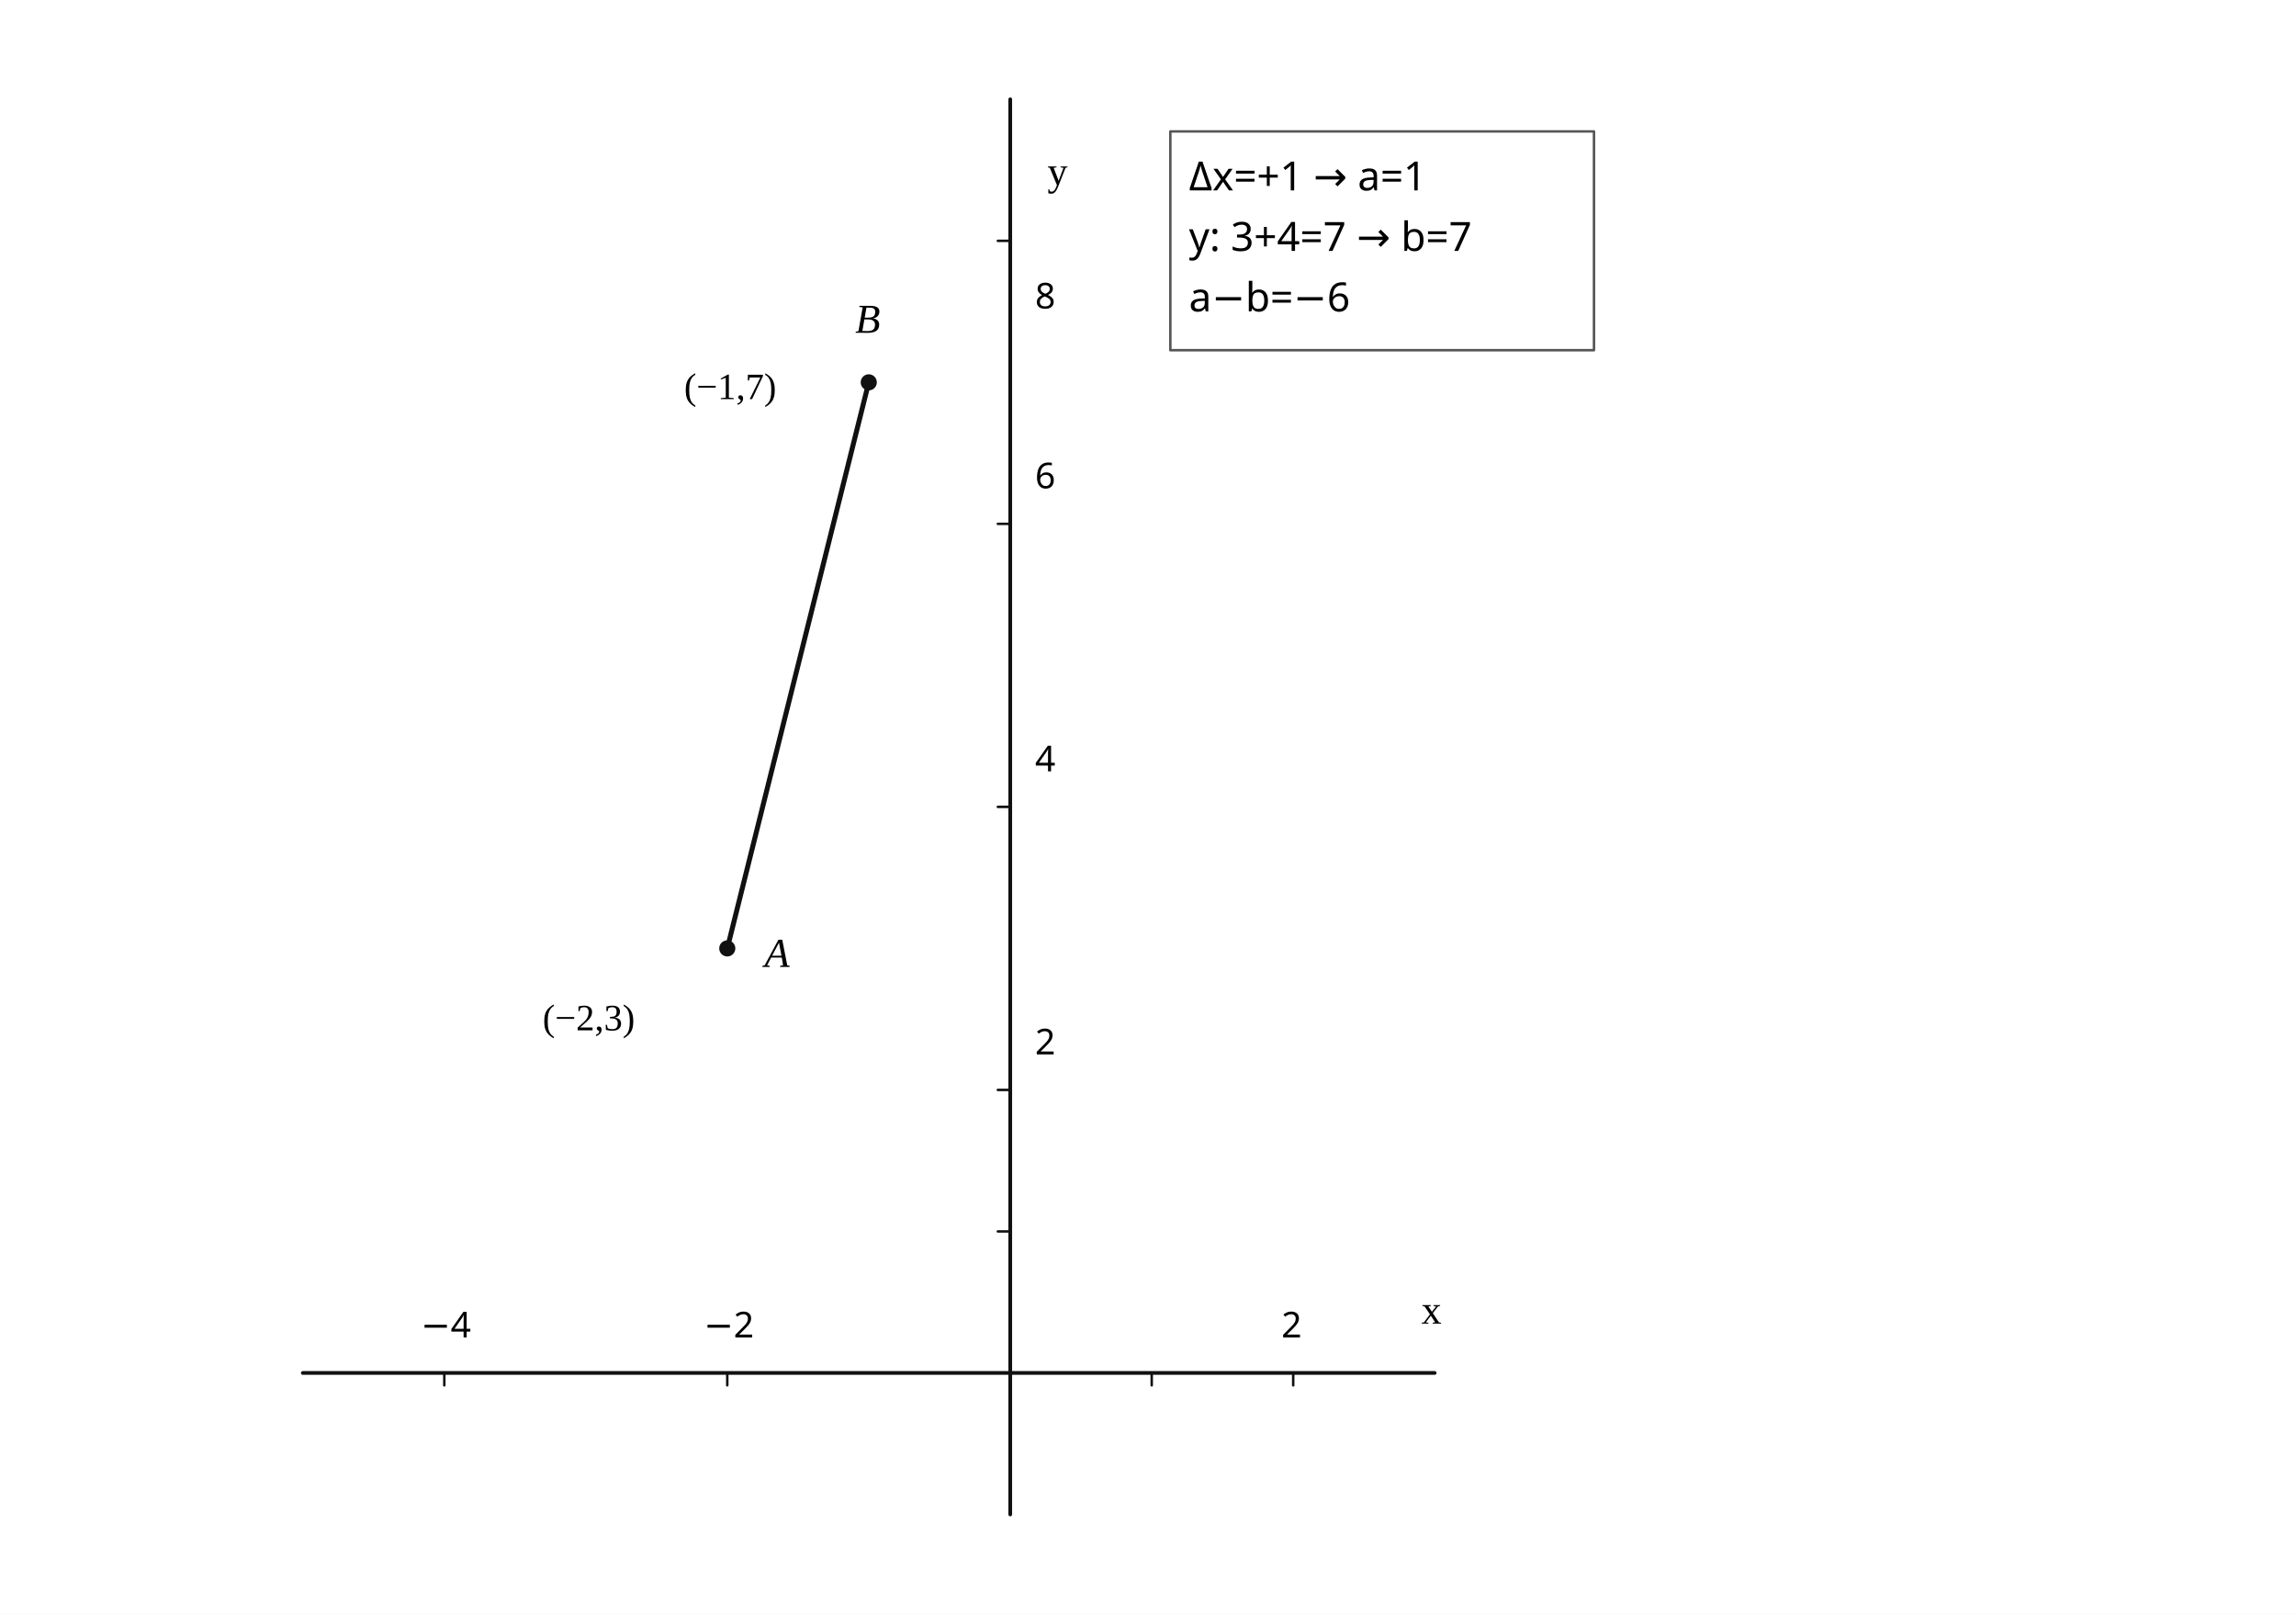
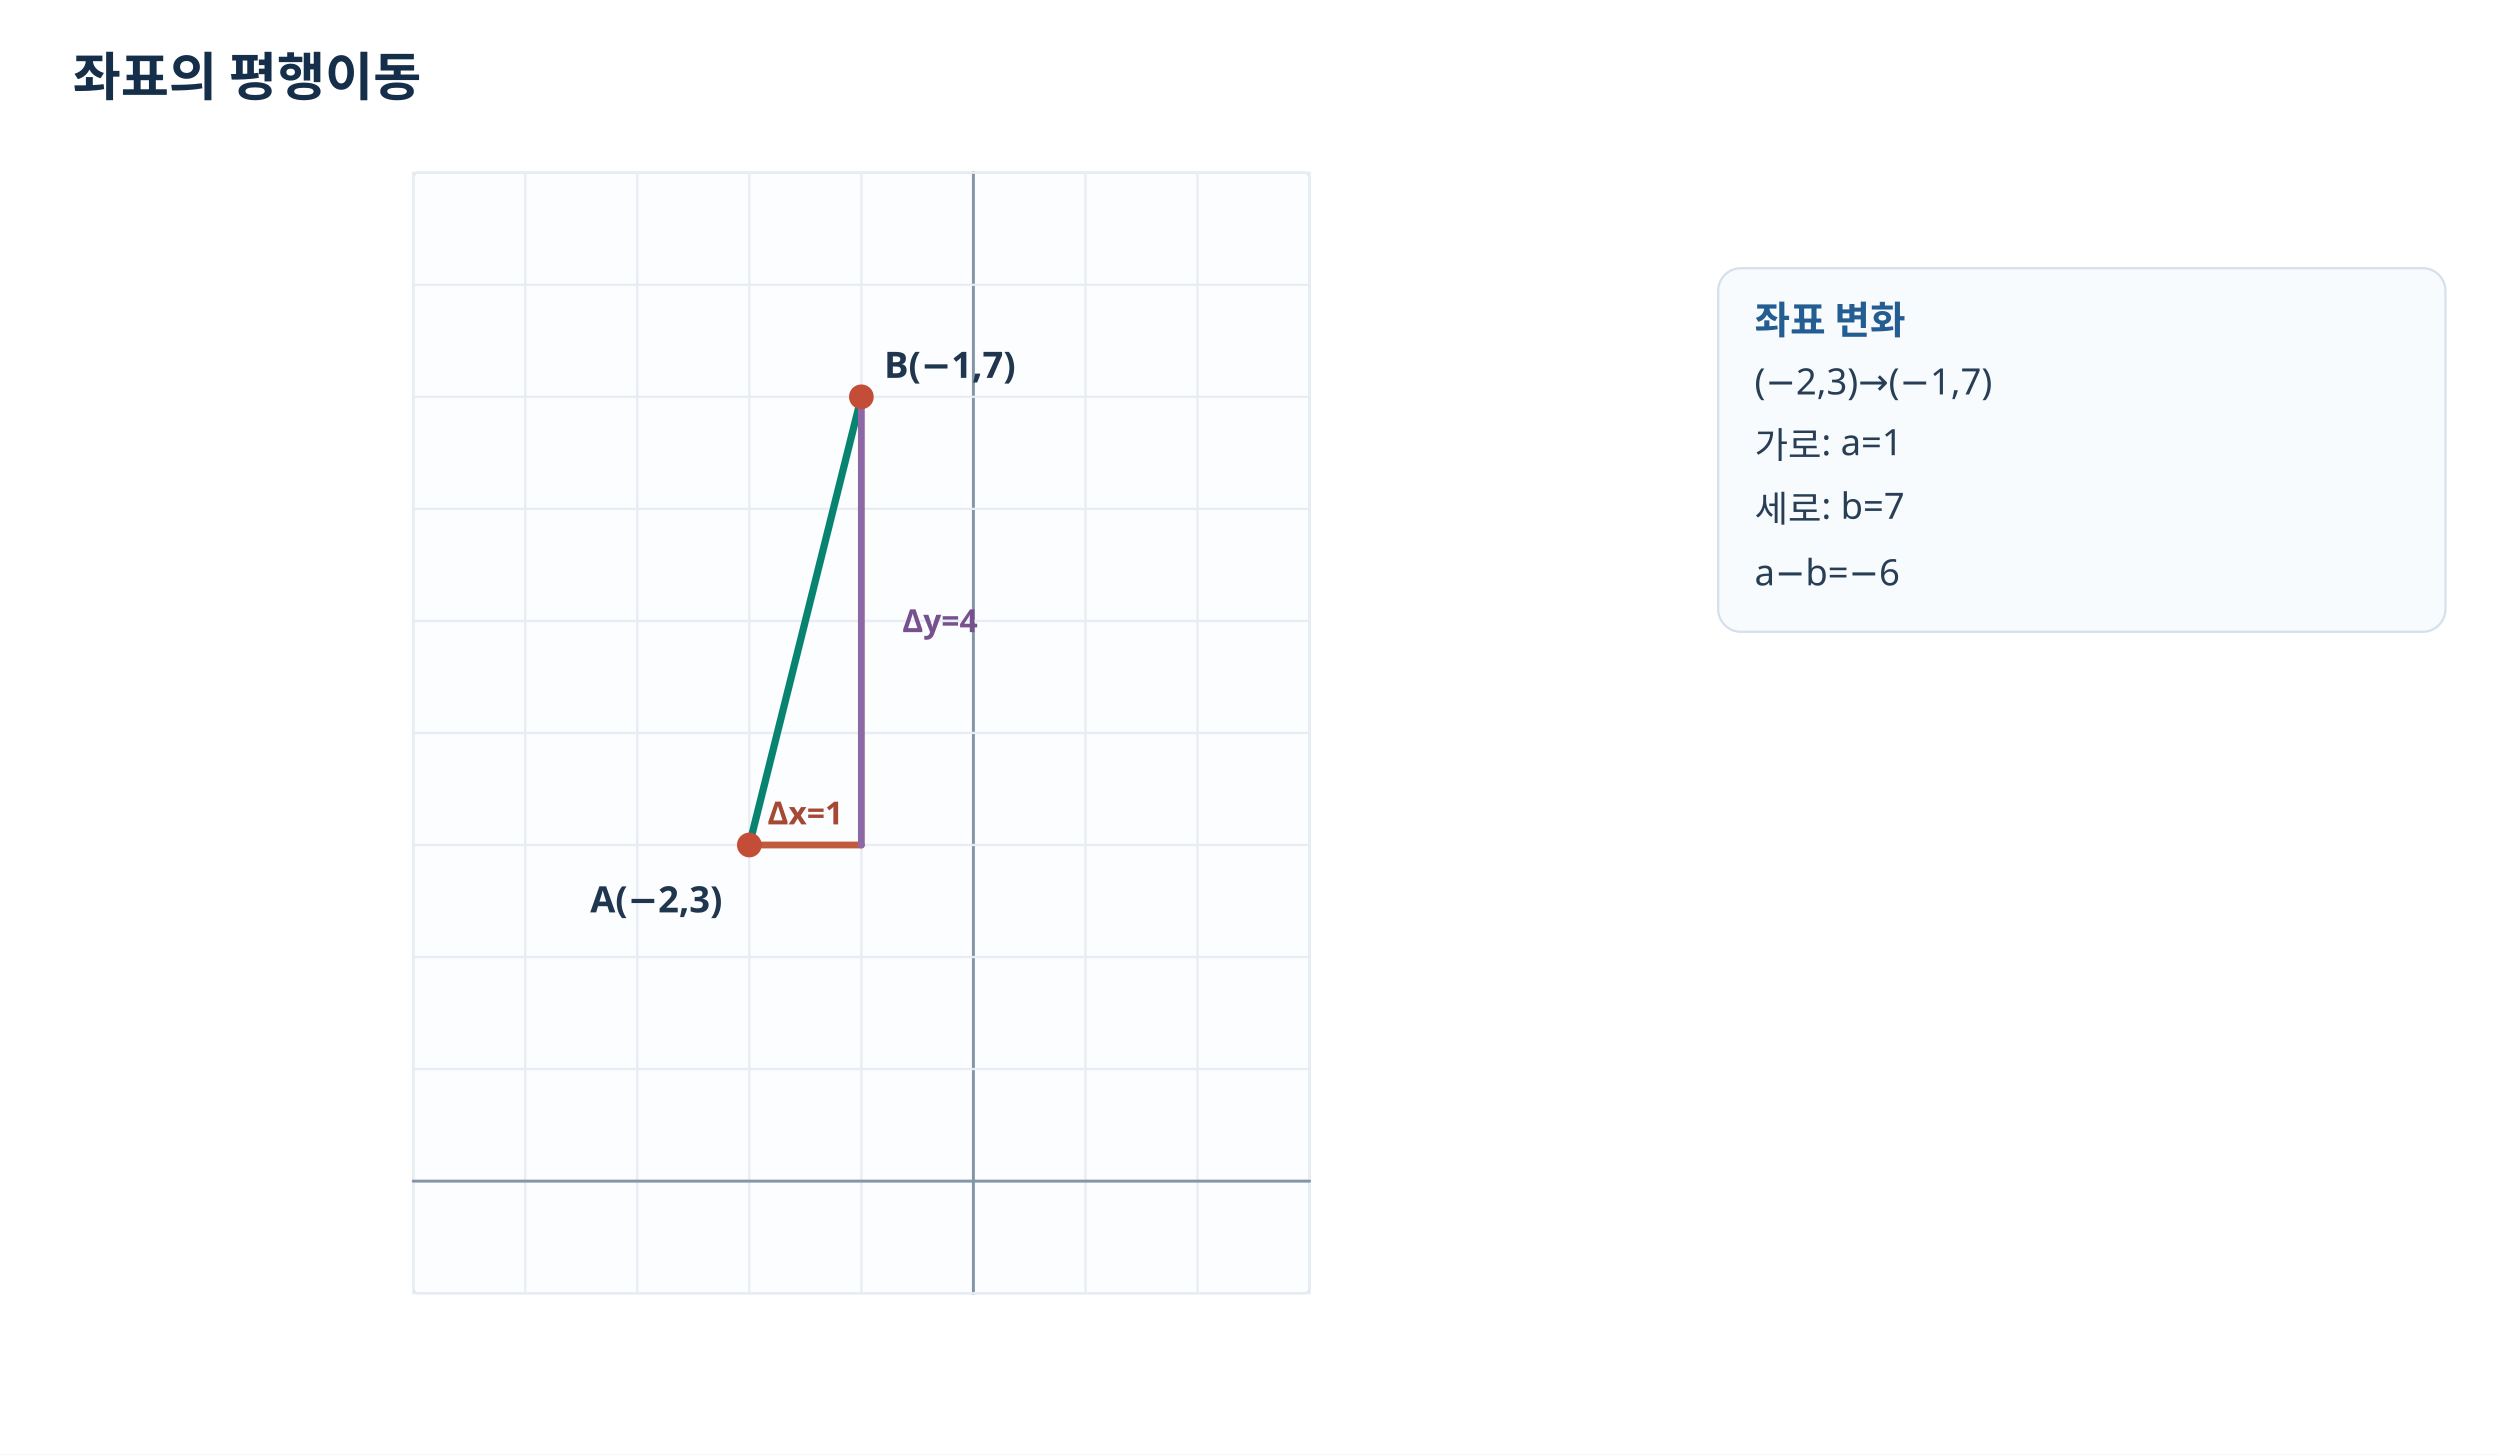
- <svg xmlns="http://www.w3.org/2000/svg" viewBox="0 0 740 520" width="740" height="520" preserveAspectRatio="xMidYMid meet" role="img" aria-labelledby="visual-title visual-desc" data-engine-version="geometry-visual-v1" data-geometry-style-version="AP_GEOMETRY_PRINT_V1_0_DRAFT" data-geometry-preset="GEOMETRY_STANDARD" data-graph-style-version="AP_GRAPH_PRINT_V1_1_DRAFT" data-geometry-mode="COORDINATE_GEOMETRY_HYBRID" data-axis-scale-mode="EQUAL_UNIT" data-geometry-fact-hash="e39c1181033a2c89efa2c1f2b0c3c2ca2eeca60b80c56ed903b4b05f3c93aa8a" data-visual-provenance="independent-facts-python" style="max-width:100%;height:auto;stroke-linejoin:round;stroke-linecap:round">
-   <rect width="740" height="520" fill="#fff" />
-   <g data-layer="30">
-     <line id="x-axis" data-role="axis" stroke="#111" stroke-width="1.2" fill="none" x1="97.6" y1="442.4" x2="462.4" y2="442.4" />
+ <svg xmlns="http://www.w3.org/2000/svg" width="1100" height="640" viewBox="0 0 1100 640" preserveAspectRatio="xMidYMid meet" role="img" aria-labelledby="visual-title visual-desc" data-engine-version="geometry-visual-v1" data-adapter="HANDCRAFTED_SVG" data-visual-spec-sha256="135662dd8da823ed95f17efb05f1c845ef8fafbb5214ae4d53802d3904488f70" data-visual-provenance="problem-final-solution-frozen-facts" style="max-width:100%;height:auto;font-family:'Noto Sans KR','Malgun Gothic',sans-serif;stroke-linejoin:round;stroke-linecap:round">
+   <defs>
+     <style>text{font-family:'Noto Sans KR','Malgun Gothic',sans-serif}.grid{stroke:#e8edf3;stroke-width:1}.axis{stroke:#718298;stroke-width:1.5}.hint{fill:#63758b}.main{stroke:#235d91}.accent{stroke:#07836f}.warm{stroke:#c05c3d}.soft{stroke:#99a6b5}</style>
+     <clipPath id="clip-q4-plot">
+       <rect x="0" y="0" width="1200" height="800" />
+     </clipPath>
+   </defs>
+   <rect x="0" y="0" width="1100" height="640" fill="#fff" />
+   <text id="q4-title" data-label-kind="STUDENT_TEXT" x="32" y="34" text-anchor="start" dominant-baseline="middle" font-size="23" font-weight="700" fill="#152e49">좌표의 평행이동</text>
+   <g clip-path="url(#clip-q4-plot)">
+     <rect id="q4-plot-frame" x="181.8" y="76" width="394.4" height="493" rx="2" fill="#fbfdff" stroke="#d5deea" />
+     <line id="q4-plot-gx--5" data-semantic-id="q4-plot-gx--5" x1="181.8" y1="569" x2="181.8" y2="76" stroke="#e8edf3" stroke-width="1" />
+     <line id="q4-plot-gx--4" data-semantic-id="q4-plot-gx--4" x1="231.1" y1="569" x2="231.1" y2="76" stroke="#e8edf3" stroke-width="1" />
+     <line id="q4-plot-gx--3" data-semantic-id="q4-plot-gx--3" x1="280.4" y1="569" x2="280.4" y2="76" stroke="#e8edf3" stroke-width="1" />
+     <line id="q4-plot-gx--2" data-semantic-id="q4-plot-gx--2" x1="329.7" y1="569" x2="329.7" y2="76" stroke="#e8edf3" stroke-width="1" />
+     <line id="q4-plot-gx--1" data-semantic-id="q4-plot-gx--1" x1="379" y1="569" x2="379" y2="76" stroke="#e8edf3" stroke-width="1" />
+     <line id="q4-plot-gx-0" data-semantic-id="q4-plot-gx-0" x1="428.3" y1="569" x2="428.3" y2="76" stroke="#8495a8" stroke-width="1.3" />
+     <line id="q4-plot-gx-1" data-semantic-id="q4-plot-gx-1" x1="477.6" y1="569" x2="477.6" y2="76" stroke="#e8edf3" stroke-width="1" />
+     <line id="q4-plot-gx-2" data-semantic-id="q4-plot-gx-2" x1="526.9" y1="569" x2="526.9" y2="76" stroke="#e8edf3" stroke-width="1" />
+     <line id="q4-plot-gx-3" data-semantic-id="q4-plot-gx-3" x1="576.2" y1="569" x2="576.2" y2="76" stroke="#e8edf3" stroke-width="1" />
+     <line id="q4-plot-gy--1" data-semantic-id="q4-plot-gy--1" x1="181.8" y1="569" x2="576.2" y2="569" stroke="#e8edf3" stroke-width="1" />
+     <line id="q4-plot-gy-0" data-semantic-id="q4-plot-gy-0" x1="181.8" y1="519.7" x2="576.2" y2="519.7" stroke="#8495a8" stroke-width="1.3" />
+     <line id="q4-plot-gy-1" data-semantic-id="q4-plot-gy-1" x1="181.8" y1="470.4" x2="576.2" y2="470.4" stroke="#e8edf3" stroke-width="1" />
+     <line id="q4-plot-gy-2" data-semantic-id="q4-plot-gy-2" x1="181.8" y1="421.1" x2="576.2" y2="421.1" stroke="#e8edf3" stroke-width="1" />
+     <line id="q4-plot-gy-3" data-semantic-id="q4-plot-gy-3" x1="181.8" y1="371.8" x2="576.2" y2="371.8" stroke="#e8edf3" stroke-width="1" />
+     <line id="q4-plot-gy-4" data-semantic-id="q4-plot-gy-4" x1="181.8" y1="322.5" x2="576.2" y2="322.5" stroke="#e8edf3" stroke-width="1" />
+     <line id="q4-plot-gy-5" data-semantic-id="q4-plot-gy-5" x1="181.8" y1="273.2" x2="576.2" y2="273.2" stroke="#e8edf3" stroke-width="1" />
+     <line id="q4-plot-gy-6" data-semantic-id="q4-plot-gy-6" x1="181.8" y1="223.9" x2="576.2" y2="223.9" stroke="#e8edf3" stroke-width="1" />
+     <line id="q4-plot-gy-7" data-semantic-id="q4-plot-gy-7" x1="181.8" y1="174.6" x2="576.2" y2="174.6" stroke="#e8edf3" stroke-width="1" />
+     <line id="q4-plot-gy-8" data-semantic-id="q4-plot-gy-8" x1="181.8" y1="125.3" x2="576.2" y2="125.3" stroke="#e8edf3" stroke-width="1" />
+     <line id="q4-plot-gy-9" data-semantic-id="q4-plot-gy-9" x1="181.8" y1="76" x2="576.2" y2="76" stroke="#e8edf3" stroke-width="1" />
+     <line id="q4-translation" data-semantic-id="q4-translation" x1="329.7" y1="371.8" x2="379" y2="174.6" stroke="#07836f" stroke-width="3.2" />
+     <line id="q4-x-change" data-semantic-id="q4-x-change" x1="329.7" y1="371.8" x2="379" y2="371.8" stroke="#c05c3d" stroke-width="3" />
+     <line id="q4-y-change" data-semantic-id="q4-y-change" x1="379" y1="371.8" x2="379" y2="174.6" stroke="#8e68a5" stroke-width="3" />
+     <circle id="q4-A-dot" data-semantic-id="q4-A-dot" cx="329.7" cy="371.8" r="4.7" stroke="#c34d36" stroke-width="1.5" fill="#c34d36" />
+     <text id="q4-A-label" data-label-kind="STUDENT_TEXT" x="259.7" y="395.8" text-anchor="start" dominant-baseline="middle" font-size="16" font-weight="600" fill="#20364e">A(−2,3)</text>
+     <circle id="q4-B-dot" data-semantic-id="q4-B-dot" cx="379" cy="174.6" r="4.7" stroke="#c34d36" stroke-width="1.5" fill="#c34d36" />
+     <text id="q4-B-label" data-label-kind="STUDENT_TEXT" x="389" y="160.6" text-anchor="start" dominant-baseline="middle" font-size="16" font-weight="600" fill="#20364e">B(−1,7)</text>
+     <text id="q4-dx" data-label-kind="STUDENT_TEXT" x="354.35" y="357.8" text-anchor="middle" dominant-baseline="middle" font-size="14" font-weight="600" fill="#a54834">Δx=1</text>
+     <text id="q4-dy" data-label-kind="STUDENT_TEXT" x="397" y="273.2" text-anchor="start" dominant-baseline="middle" font-size="14" font-weight="600" fill="#76518d">Δy=4</text>
  </g>
-   <g data-layer="30">
-     <line id="y-axis" data-role="axis" stroke="#111" stroke-width="1.2" fill="none" x1="325.6" y1="488" x2="325.6" y2="32" />
-   </g>
-   <g data-layer="30">
-     <line id="model-x-unit" data-role="tick" stroke="#111" stroke-width="0.8" fill="none" x1="371.2" y1="442.4" x2="371.2" y2="446.4" />
-   </g>
-   <g data-layer="30">
-     <line id="model-y-unit" data-role="tick" stroke="#111" stroke-width="0.8" fill="none" x1="325.6" y1="396.8" x2="321.6" y2="396.8" />
-   </g>
-   <g data-layer="30">
-     <line id="tick-x--2" data-role="tick" stroke="#111" stroke-width="0.8" fill="none" x1="143.2" y1="442.4" x2="143.2" y2="446.4" />
-   </g>
-   <g data-layer="30">
-     <line id="tick-x--1" data-role="tick" stroke="#111" stroke-width="0.8" fill="none" x1="234.4" y1="442.4" x2="234.4" y2="446.4" />
-   </g>
-   <g data-layer="30">
-     <line id="tick-x-1" data-role="tick" stroke="#111" stroke-width="0.8" fill="none" x1="416.8" y1="442.4" x2="416.8" y2="446.4" />
-   </g>
-   <g data-layer="30">
-     <line id="tick-y-1" data-role="tick" stroke="#111" stroke-width="0.8" fill="none" x1="325.6" y1="351.2" x2="321.6" y2="351.2" />
-   </g>
-   <g data-layer="30">
-     <line id="tick-y-2" data-role="tick" stroke="#111" stroke-width="0.8" fill="none" x1="325.6" y1="260" x2="321.6" y2="260" />
-   </g>
-   <g data-layer="30">
-     <line id="tick-y-3" data-role="tick" stroke="#111" stroke-width="0.8" fill="none" x1="325.6" y1="168.8" x2="321.6" y2="168.8" />
-   </g>
-   <g data-layer="30">
-     <line id="tick-y-4" data-role="tick" stroke="#111" stroke-width="0.8" fill="none" x1="325.6" y1="77.6" x2="321.6" y2="77.6" />
-   </g>
-   <g data-layer="30">
-     <line id="translation" data-role="line" stroke="#111" stroke-width="1.6" fill="none" x1="234.4" y1="305.6" x2="280" y2="123.2" />
-   </g>
-   <g data-layer="70">
-     <circle id="A" data-role="point" stroke="#111" stroke-width="0.8" fill="#111" cx="234.4" cy="305.6" r="2.2" />
-   </g>
-   <g data-layer="70">
-     <circle id="B" data-role="point" stroke="#111" stroke-width="0.8" fill="#111" cx="280" cy="123.2" r="2.2" />
-   </g>
-   <g data-layer="88">
-     <rect id="values-box" data-role="conditionBox" x="377.2" y="42.35" width="136.54" height="70.5" fill="#fff" stroke="#555" stroke-width="0.8" />
-   </g>
-   <g data-layer="90">
-     <text id="A-name" data-label-kind="POINT_NAME" data-priority="0" x="246.4" y="311.562" font-size="13.25" font-style="italic" font-family="STIX Two Math, Cambria Math, Times New Roman, serif">A</text>
-   </g>
-   <g data-layer="90">
-     <text id="B-name" data-label-kind="POINT_NAME" data-priority="0" x="275.627" y="107.225" font-size="13.25" font-style="italic" font-family="STIX Two Math, Cambria Math, Times New Roman, serif">B</text>
-   </g>
-   <g data-layer="90">
-     <text id="values" data-label-kind="CONDITION_BOX" data-priority="0" x="383.2" y="95.15" font-size="13" font-family="Noto Sans KR, Pretendard, Apple SD Gothic Neo, Malgun Gothic, sans-serif">
-       <tspan x="383.2" y="61.35" font-family="Noto Sans KR, Pretendard, Apple SD Gothic Neo, Malgun Gothic, sans-serif">Δx=+1 → a=1</tspan>
-       <tspan x="383.2" y="80.85" font-family="Noto Sans KR, Pretendard, Apple SD Gothic Neo, Malgun Gothic, sans-serif">y: 3+4=7 → b=7</tspan>
-       <tspan x="383.2" y="100.35" font-family="Noto Sans KR, Pretendard, Apple SD Gothic Neo, Malgun Gothic, sans-serif">a−b=−6</tspan>
-     </text>
-   </g>
-   <g data-layer="90">
-     <text id="A-coordinate" data-label-kind="COORDINATE_LABEL" data-priority="2" x="174.88" y="332" font-size="12" data-math="true" font-family="STIX Two Math, Cambria Math, Times New Roman, serif">(−2,3)</text>
-   </g>
-   <g data-layer="90">
-     <text id="B-coordinate" data-label-kind="COORDINATE_LABEL" data-priority="2" x="220.48" y="128.6" font-size="12" data-math="true" font-family="STIX Two Math, Cambria Math, Times New Roman, serif">(−1,7)</text>
-   </g>
-   <g data-layer="90">
-     <text id="axis-x" data-label-kind="GRAPH_ANNOTATION" data-priority="4" x="458.11" y="426.5" font-size="13" data-math="true" font-family="STIX Two Math, Cambria Math, Times New Roman, serif">x</text>
-   </g>
-   <g data-layer="90">
-     <text id="axis-y" data-label-kind="GRAPH_ANNOTATION" data-priority="4" x="337.6" y="59.6" font-size="13" data-math="true" font-family="STIX Two Math, Cambria Math, Times New Roman, serif">y</text>
-   </g>
-   <g data-layer="90">
-     <text id="tick-x--1-label" data-label-kind="GRAPH_ANNOTATION" data-priority="4" x="226.81" y="430.95" font-size="11.5" font-family="Noto Sans KR, Pretendard, Apple SD Gothic Neo, Malgun Gothic, sans-serif">−2</text>
-   </g>
-   <g data-layer="90">
-     <text id="tick-x--2-label" data-label-kind="GRAPH_ANNOTATION" data-priority="4" x="135.61" y="430.95" font-size="11.5" font-family="Noto Sans KR, Pretendard, Apple SD Gothic Neo, Malgun Gothic, sans-serif">−4</text>
-   </g>
-   <g data-layer="90">
-     <text id="tick-x-1-label" data-label-kind="GRAPH_ANNOTATION" data-priority="4" x="413.005" y="430.95" font-size="11.5" font-family="Noto Sans KR, Pretendard, Apple SD Gothic Neo, Malgun Gothic, sans-serif">2</text>
-   </g>
-   <g data-layer="90">
-     <text id="tick-y-1-label" data-label-kind="GRAPH_ANNOTATION" data-priority="4" x="333.6" y="339.75" font-size="11.5" font-family="Noto Sans KR, Pretendard, Apple SD Gothic Neo, Malgun Gothic, sans-serif">2</text>
-   </g>
-   <g data-layer="90">
-     <text id="tick-y-2-label" data-label-kind="GRAPH_ANNOTATION" data-priority="4" x="333.6" y="248.55" font-size="11.5" font-family="Noto Sans KR, Pretendard, Apple SD Gothic Neo, Malgun Gothic, sans-serif">4</text>
-   </g>
-   <g data-layer="90">
-     <text id="tick-y-3-label" data-label-kind="GRAPH_ANNOTATION" data-priority="4" x="333.6" y="157.35" font-size="11.5" font-family="Noto Sans KR, Pretendard, Apple SD Gothic Neo, Malgun Gothic, sans-serif">6</text>
-   </g>
-   <g data-layer="90">
-     <text id="tick-y-4-label" data-label-kind="GRAPH_ANNOTATION" data-priority="4" x="333.6" y="99.4" font-size="11.5" font-family="Noto Sans KR, Pretendard, Apple SD Gothic Neo, Malgun Gothic, sans-serif">8</text>
-   </g>
+   <rect id="q4-result-box" x="756" y="118" width="320" height="160" rx="10" fill="#f8fbfe" stroke="#d6e0eb" />
+   <text id="q4-result-head" data-label-kind="STUDENT_TEXT" x="772" y="141" text-anchor="start" dominant-baseline="middle" font-size="17" font-weight="700" fill="#235d91">좌표 변화</text>
+   <text id="q4-result-line-1" data-label-kind="STUDENT_TEXT" x="772" y="168" text-anchor="start" dominant-baseline="middle" font-size="16" font-weight="500" fill="#273e55">(−2,3)→(−1,7)</text>
+   <text id="q4-result-line-2" data-label-kind="STUDENT_TEXT" x="772" y="196" text-anchor="start" dominant-baseline="middle" font-size="16" font-weight="500" fill="#273e55">가로: a=1</text>
+   <text id="q4-result-line-3" data-label-kind="STUDENT_TEXT" x="772" y="224" text-anchor="start" dominant-baseline="middle" font-size="16" font-weight="500" fill="#273e55">세로: b=7</text>
+   <text id="q4-result-line-4" data-label-kind="STUDENT_TEXT" x="772" y="252" text-anchor="start" dominant-baseline="middle" font-size="16" font-weight="500" fill="#273e55">a−b=−6</text>
</svg>
